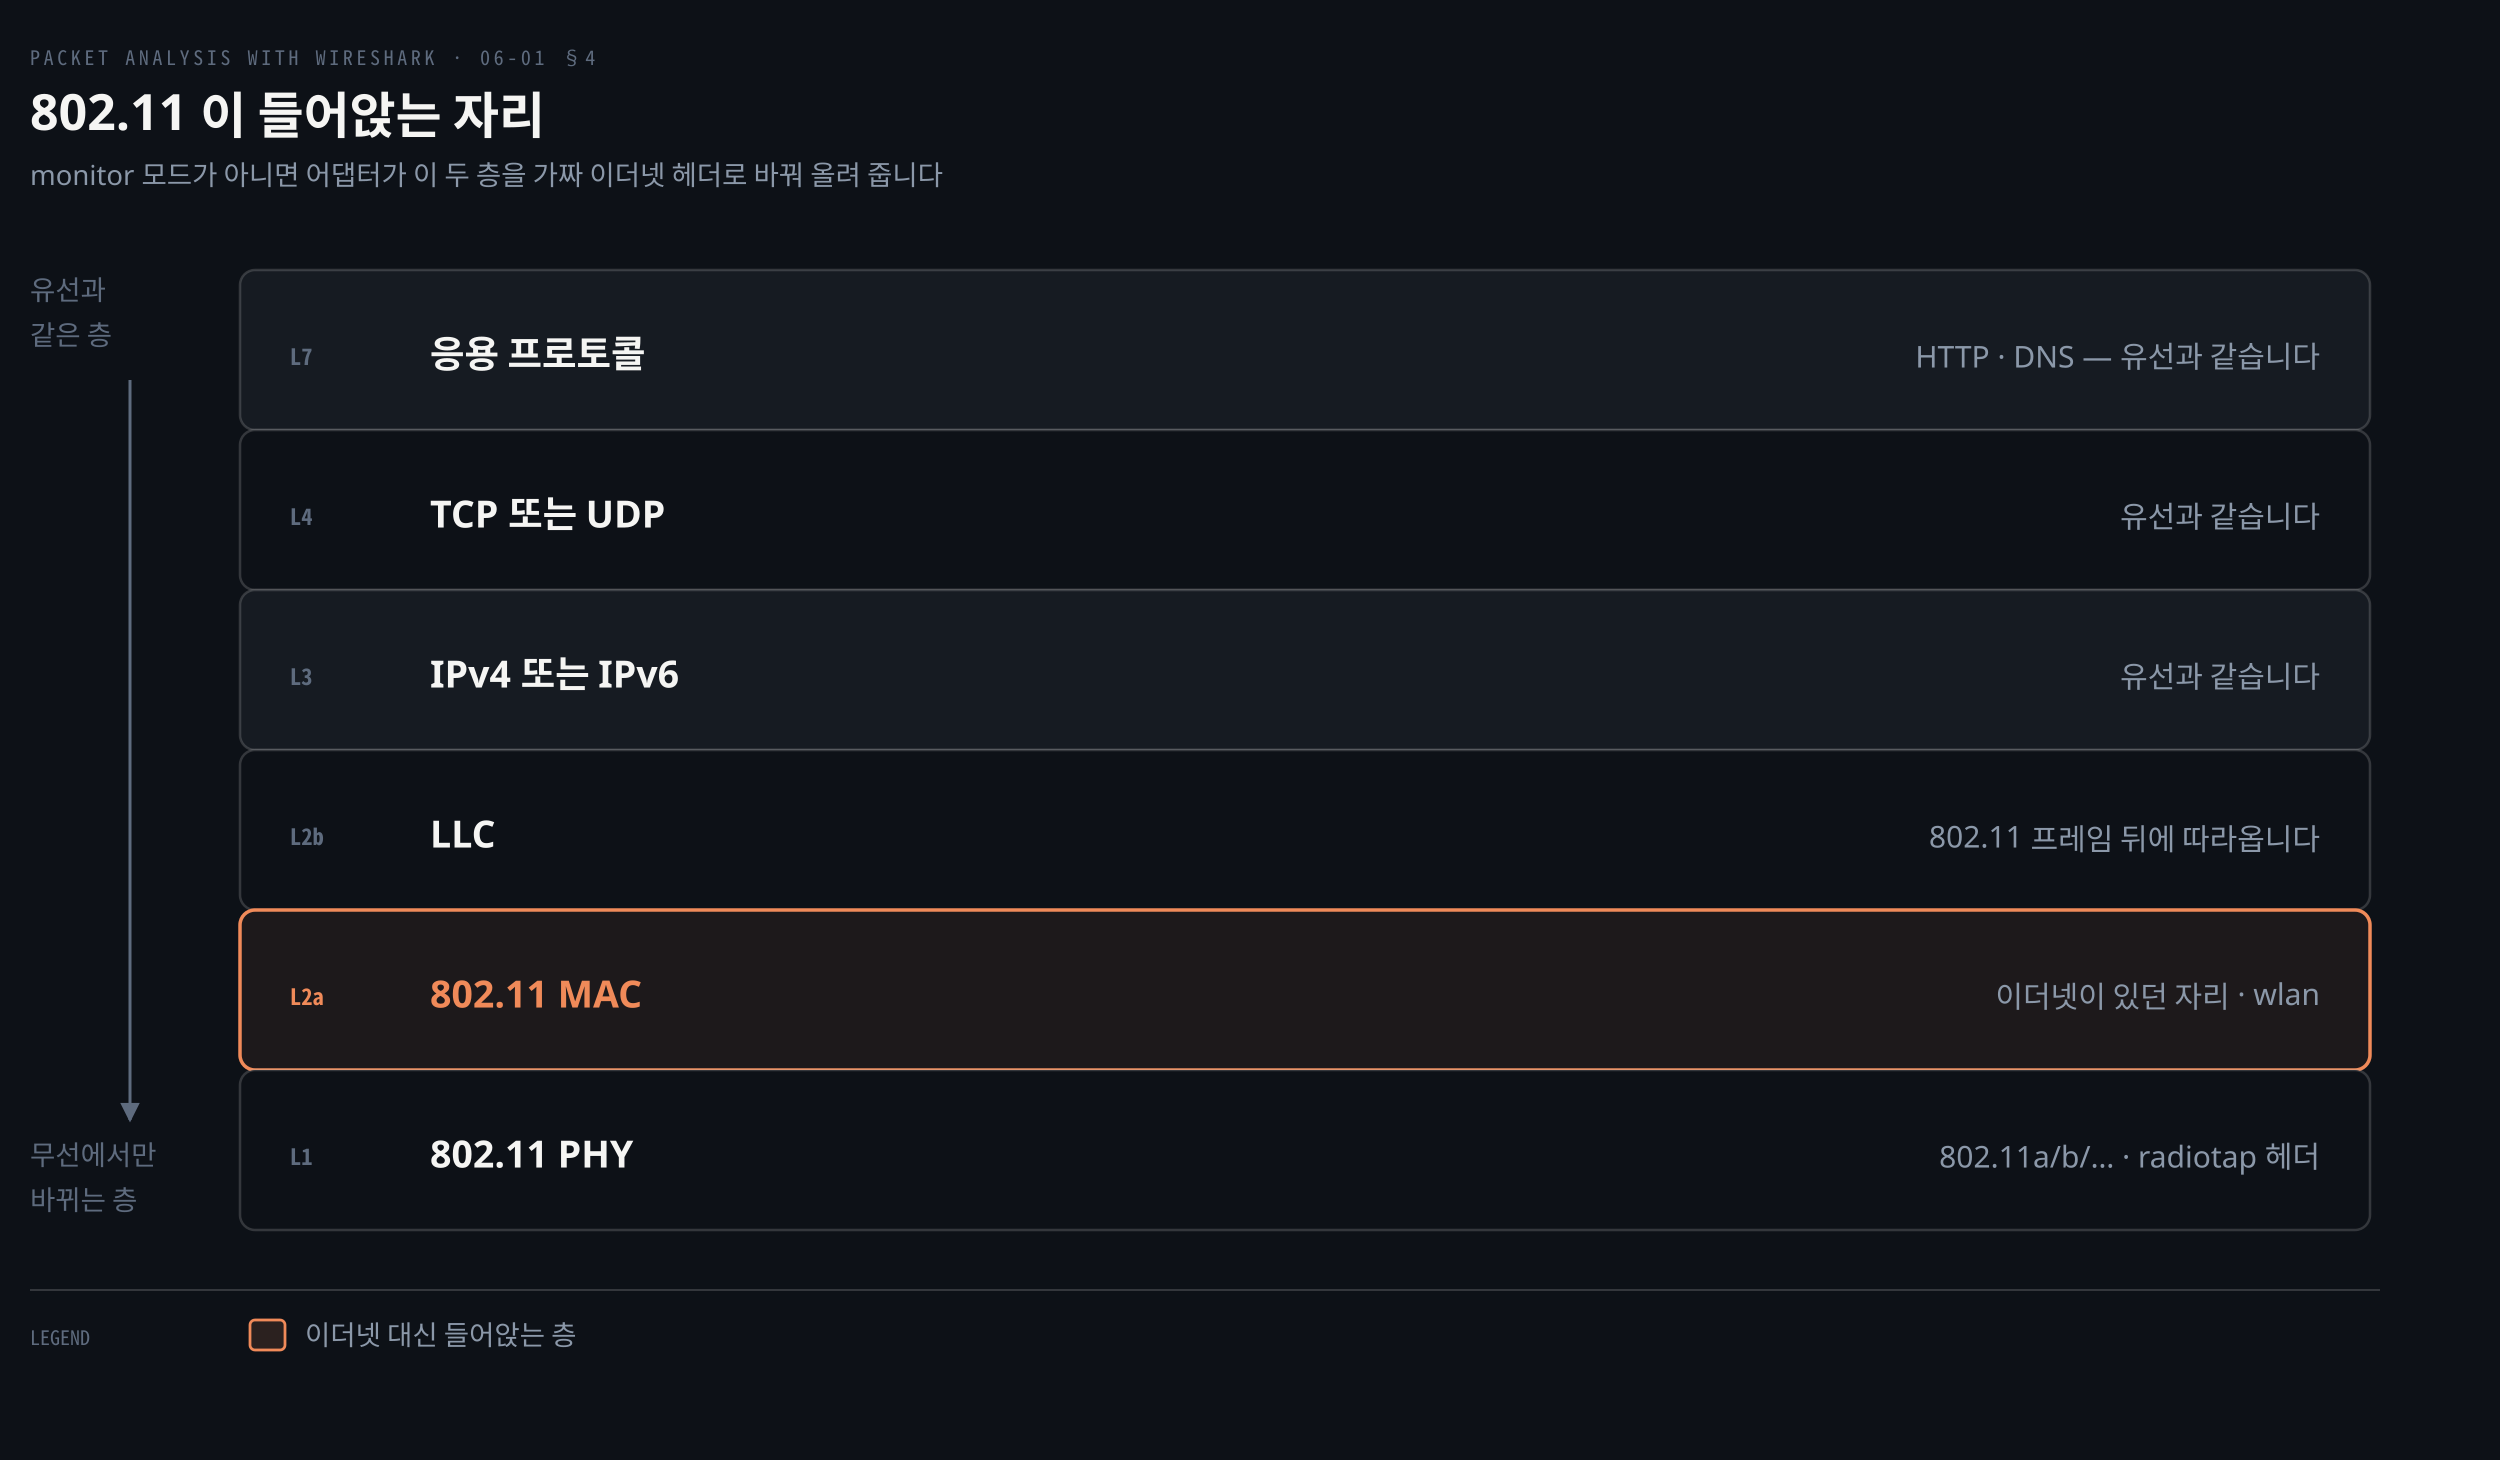
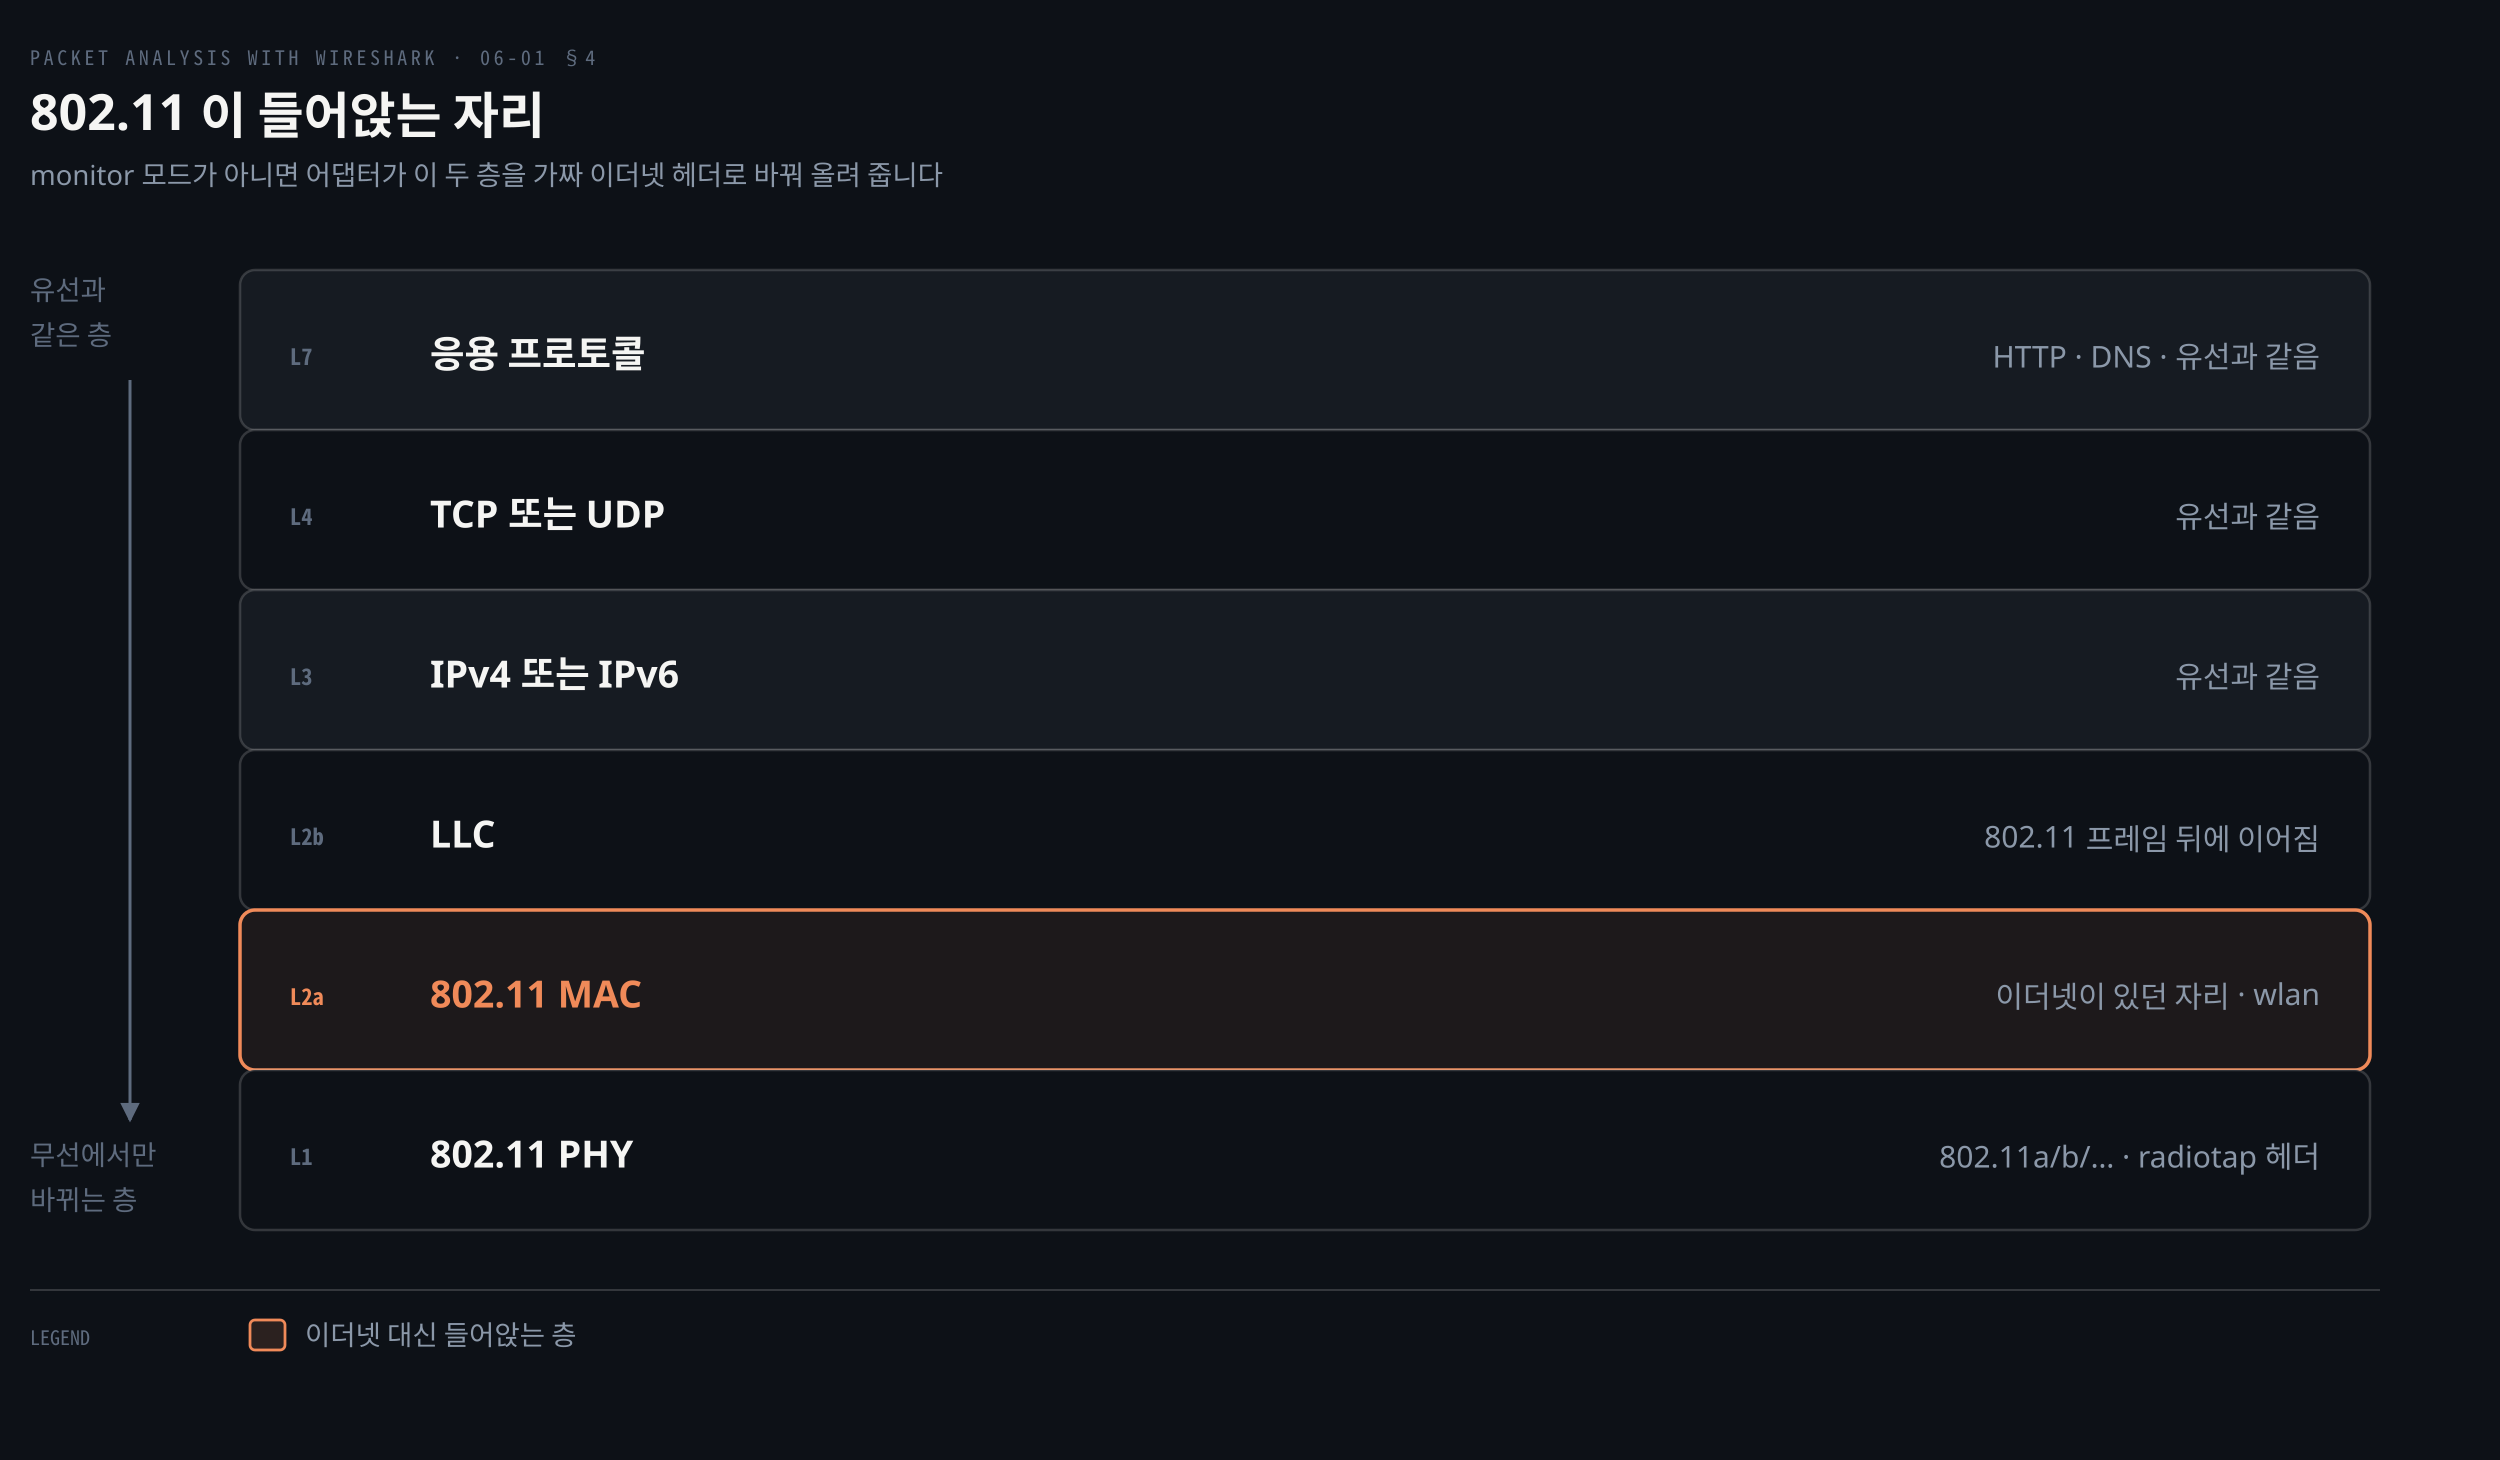
<svg xmlns="http://www.w3.org/2000/svg" viewBox="0 0 1000 584" width="100%" role="img" aria-labelledby="dt dd">
  <defs>
    <marker id="ar" viewBox="0 0 8 8" refX="7" refY="4" markerWidth="6.5" markerHeight="6.5" orient="auto">
      <path d="M0 0 L8 4 L0 8 z" fill="#8B98A9" />
    </marker>
    <marker id="ok" viewBox="0 0 8 8" refX="7" refY="4" markerWidth="6.5" markerHeight="6.5" orient="auto">
      <path d="M0 0 L8 4 L0 8 z" fill="#3FB98C" />
    </marker>
    <marker id="warn" viewBox="0 0 8 8" refX="7" refY="4" markerWidth="6.5" markerHeight="6.5" orient="auto">
      <path d="M0 0 L8 4 L0 8 z" fill="#E3B341" />
    </marker>
    <marker id="bad" viewBox="0 0 8 8" refX="7" refY="4" markerWidth="6.5" markerHeight="6.5" orient="auto">
      <path d="M0 0 L8 4 L0 8 z" fill="#F0616D" />
    </marker>
    <marker id="info" viewBox="0 0 8 8" refX="7" refY="4" markerWidth="6.5" markerHeight="6.5" orient="auto">
      <path d="M0 0 L8 4 L0 8 z" fill="#6A95D8" />
    </marker>
    <marker id="acc" viewBox="0 0 8 8" refX="7" refY="4" markerWidth="6.5" markerHeight="6.5" orient="auto">
      <path d="M0 0 L8 4 L0 8 z" fill="#F08A59" />
    </marker>
    <marker id="soft" viewBox="0 0 8 8" refX="7" refY="4" markerWidth="6.5" markerHeight="6.5" orient="auto">
      <path d="M0 0 L8 4 L0 8 z" fill="#5E6B7E" />
    </marker>
  </defs>
  <rect width="1000" height="584" fill="#0D1117" />
  <text x="12" y="26" font-family="'Geist Mono','Noto Sans Mono CJK KR',monospace" font-size="8" letter-spacing="0.18em" fill="#5E6B7E">PACKET ANALYSIS WITH WIRESHARK · 06-01 §4</text>
  <text x="12" y="52" font-family="'Geist','Apple SD Gothic Neo','Noto Sans KR','Malgun Gothic',sans-serif" font-size="20" font-weight="600" fill="#F5F5F3">802.11 이 들어앉는 자리</text>
  <text x="12" y="74" font-family="'Geist','Apple SD Gothic Neo','Noto Sans KR','Malgun Gothic',sans-serif" font-size="11" fill="#8B98A9">monitor 모드가 아니면 어댑터가 이 두 층을 가짜 이더넷 헤더로 바꿔 올려 줍니다</text>
  <rect x="96" y="108" width="852" height="64" rx="6" fill="#161B22" stroke="rgba(191,192,192,0.22)" stroke-width="1.0" />
  <text x="116" y="146" text-anchor="start" font-family="'Geist Mono','Noto Sans Mono CJK KR',monospace" font-size="9" font-weight="600" fill="#5E6B7E">L7</text>
  <text x="172" y="147" text-anchor="start" font-family="'Geist','Apple SD Gothic Neo','Noto Sans KR','Malgun Gothic',sans-serif" font-size="15" font-weight="600" fill="#F5F5F3">응용 프로토콜</text>
-   <text x="928" y="147" text-anchor="end" font-family="'Geist','Apple SD Gothic Neo','Noto Sans KR','Malgun Gothic',sans-serif" font-size="12" font-weight="400" fill="#8B98A9">HTTP · DNS — 유선과 같습니다</text>
+   <text x="928" y="147" text-anchor="end" font-family="'Geist','Apple SD Gothic Neo','Noto Sans KR','Malgun Gothic',sans-serif" font-size="12" font-weight="400" fill="#8B98A9">HTTP · DNS · 유선과 같음</text>
  <rect x="96" y="172" width="852" height="64" rx="6" fill="#0D1117" stroke="rgba(191,192,192,0.22)" stroke-width="1.0" />
  <text x="116" y="210" text-anchor="start" font-family="'Geist Mono','Noto Sans Mono CJK KR',monospace" font-size="9" font-weight="600" fill="#5E6B7E">L4</text>
  <text x="172" y="211" text-anchor="start" font-family="'Geist','Apple SD Gothic Neo','Noto Sans KR','Malgun Gothic',sans-serif" font-size="15" font-weight="600" fill="#F5F5F3">TCP 또는 UDP</text>
-   <text x="928" y="211" text-anchor="end" font-family="'Geist','Apple SD Gothic Neo','Noto Sans KR','Malgun Gothic',sans-serif" font-size="12" font-weight="400" fill="#8B98A9">유선과 같습니다</text>
+   <text x="928" y="211" text-anchor="end" font-family="'Geist','Apple SD Gothic Neo','Noto Sans KR','Malgun Gothic',sans-serif" font-size="12" font-weight="400" fill="#8B98A9">유선과 같음</text>
  <rect x="96" y="236" width="852" height="64" rx="6" fill="#161B22" stroke="rgba(191,192,192,0.22)" stroke-width="1.0" />
  <text x="116" y="274" text-anchor="start" font-family="'Geist Mono','Noto Sans Mono CJK KR',monospace" font-size="9" font-weight="600" fill="#5E6B7E">L3</text>
  <text x="172" y="275" text-anchor="start" font-family="'Geist','Apple SD Gothic Neo','Noto Sans KR','Malgun Gothic',sans-serif" font-size="15" font-weight="600" fill="#F5F5F3">IPv4 또는 IPv6</text>
-   <text x="928" y="275" text-anchor="end" font-family="'Geist','Apple SD Gothic Neo','Noto Sans KR','Malgun Gothic',sans-serif" font-size="12" font-weight="400" fill="#8B98A9">유선과 같습니다</text>
+   <text x="928" y="275" text-anchor="end" font-family="'Geist','Apple SD Gothic Neo','Noto Sans KR','Malgun Gothic',sans-serif" font-size="12" font-weight="400" fill="#8B98A9">유선과 같음</text>
  <rect x="96" y="300" width="852" height="64" rx="6" fill="#0D1117" stroke="rgba(191,192,192,0.22)" stroke-width="1.0" />
  <text x="116" y="338" text-anchor="start" font-family="'Geist Mono','Noto Sans Mono CJK KR',monospace" font-size="9" font-weight="600" fill="#5E6B7E">L2b</text>
  <text x="172" y="339" text-anchor="start" font-family="'Geist','Apple SD Gothic Neo','Noto Sans KR','Malgun Gothic',sans-serif" font-size="15" font-weight="600" fill="#F5F5F3">LLC</text>
-   <text x="928" y="339" text-anchor="end" font-family="'Geist','Apple SD Gothic Neo','Noto Sans KR','Malgun Gothic',sans-serif" font-size="12" font-weight="400" fill="#8B98A9">802.11 프레임 뒤에 따라옵니다</text>
+   <text x="928" y="339" text-anchor="end" font-family="'Geist','Apple SD Gothic Neo','Noto Sans KR','Malgun Gothic',sans-serif" font-size="12" font-weight="400" fill="#8B98A9">802.11 프레임 뒤에 이어짐</text>
  <rect x="96" y="364" width="852" height="64" rx="6" fill="#F08A5912" stroke="#F08A59" stroke-width="1.4" />
  <text x="116" y="402" text-anchor="start" font-family="'Geist Mono','Noto Sans Mono CJK KR',monospace" font-size="9" font-weight="600" fill="#F08A59">L2a</text>
  <text x="172" y="403" text-anchor="start" font-family="'Geist','Apple SD Gothic Neo','Noto Sans KR','Malgun Gothic',sans-serif" font-size="15" font-weight="600" fill="#F08A59">802.11 MAC</text>
  <text x="928" y="403" text-anchor="end" font-family="'Geist','Apple SD Gothic Neo','Noto Sans KR','Malgun Gothic',sans-serif" font-size="12" font-weight="400" fill="#8B98A9">이더넷이 있던 자리 · wlan</text>
  <rect x="96" y="428" width="852" height="64" rx="6" fill="#0D1117" stroke="rgba(191,192,192,0.22)" stroke-width="1.0" />
  <text x="116" y="466" text-anchor="start" font-family="'Geist Mono','Noto Sans Mono CJK KR',monospace" font-size="9" font-weight="600" fill="#5E6B7E">L1</text>
  <text x="172" y="467" text-anchor="start" font-family="'Geist','Apple SD Gothic Neo','Noto Sans KR','Malgun Gothic',sans-serif" font-size="15" font-weight="600" fill="#F5F5F3">802.11 PHY</text>
  <text x="928" y="467" text-anchor="end" font-family="'Geist','Apple SD Gothic Neo','Noto Sans KR','Malgun Gothic',sans-serif" font-size="12" font-weight="400" fill="#8B98A9">802.11a/b/… · radiotap 헤더</text>
  <text x="12" y="120" text-anchor="start" font-family="'Geist','Apple SD Gothic Neo','Noto Sans KR','Malgun Gothic',sans-serif" font-size="11" font-weight="400" fill="#5E6B7E">유선과</text>
  <text x="12" y="138" text-anchor="start" font-family="'Geist','Apple SD Gothic Neo','Noto Sans KR','Malgun Gothic',sans-serif" font-size="11" font-weight="400" fill="#5E6B7E">같은 층</text>
  <path d="M 52 152 V 448" fill="none" stroke="#5E6B7E" stroke-width="1.2" marker-end="url(#soft)" />
  <text x="12" y="466" text-anchor="start" font-family="'Geist','Apple SD Gothic Neo','Noto Sans KR','Malgun Gothic',sans-serif" font-size="11" font-weight="400" fill="#5E6B7E">무선에서만</text>
  <text x="12" y="484" text-anchor="start" font-family="'Geist','Apple SD Gothic Neo','Noto Sans KR','Malgun Gothic',sans-serif" font-size="11" font-weight="400" fill="#5E6B7E">바뀌는 층</text>
  <line x1="12" y1="516" x2="952" y2="516" stroke="rgba(191,192,192,0.22)" stroke-width="0.8" />
  <text x="12" y="538" text-anchor="start" font-family="'Geist Mono','Noto Sans Mono CJK KR',monospace" font-size="8" font-weight="400" fill="#5E6B7E">LEGEND</text>
  <rect x="100" y="528" width="14" height="12" rx="2" fill="#F08A5922" stroke="#F08A59" stroke-width="1.1" />
  <text x="122" y="538" text-anchor="start" font-family="'Geist','Apple SD Gothic Neo','Noto Sans KR','Malgun Gothic',sans-serif" font-size="11" font-weight="400" fill="#8B98A9">이더넷 대신 들어앉는 층</text>
</svg>
